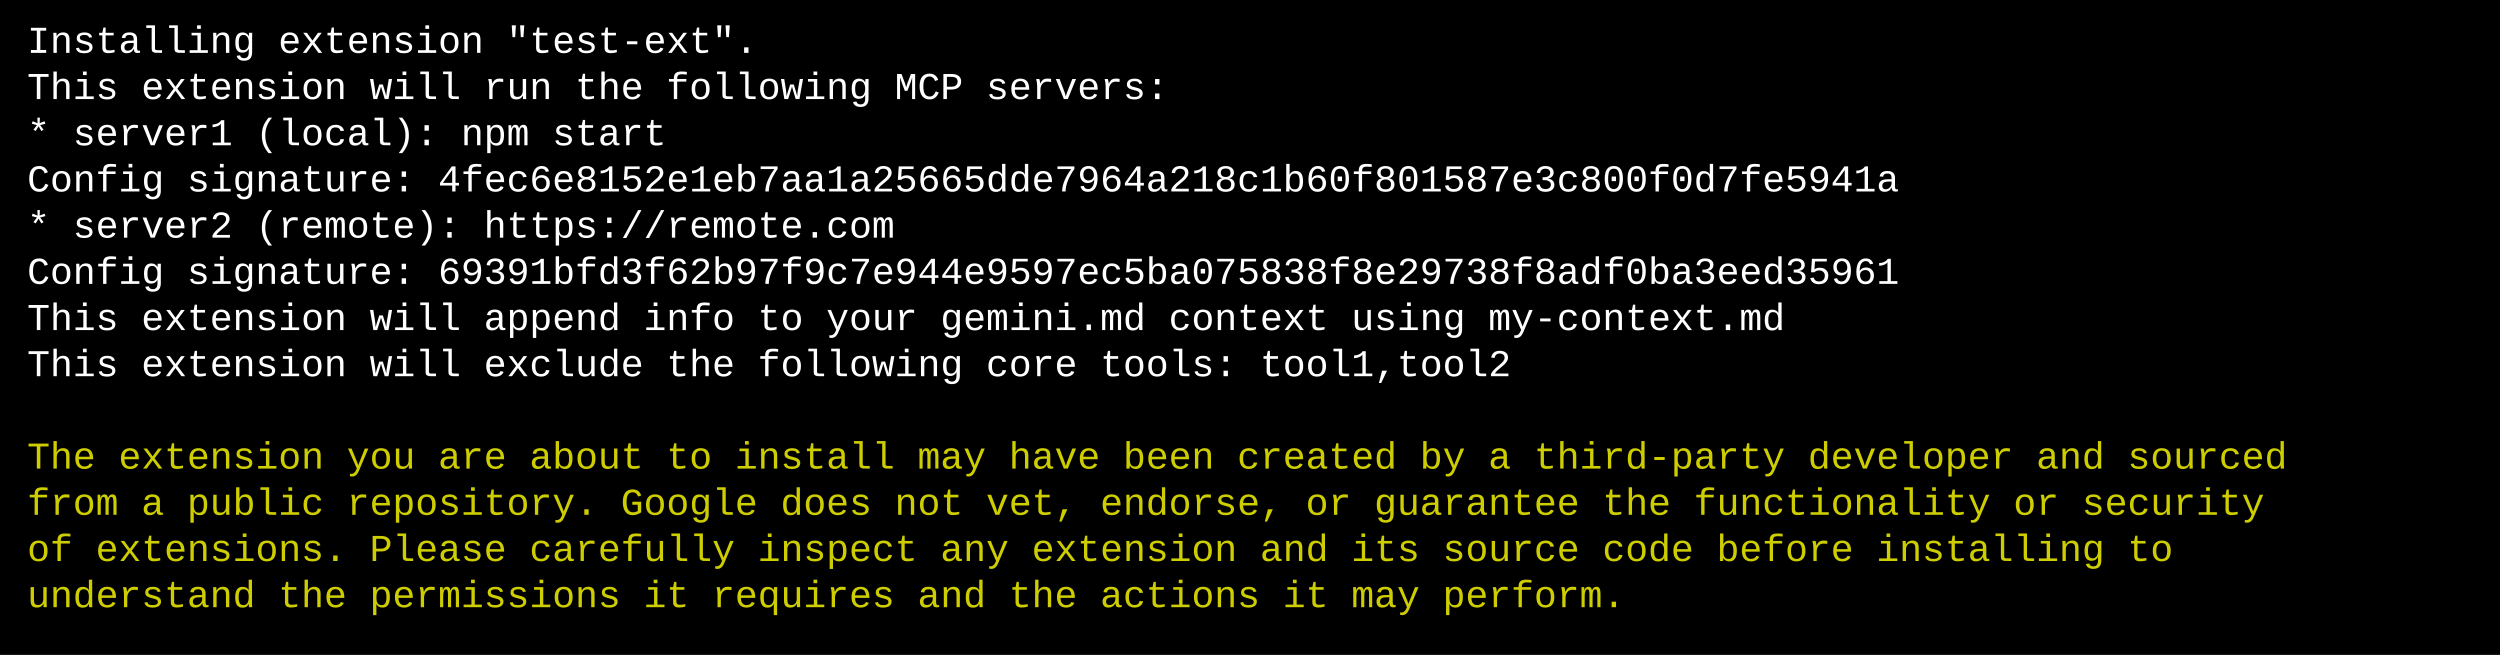
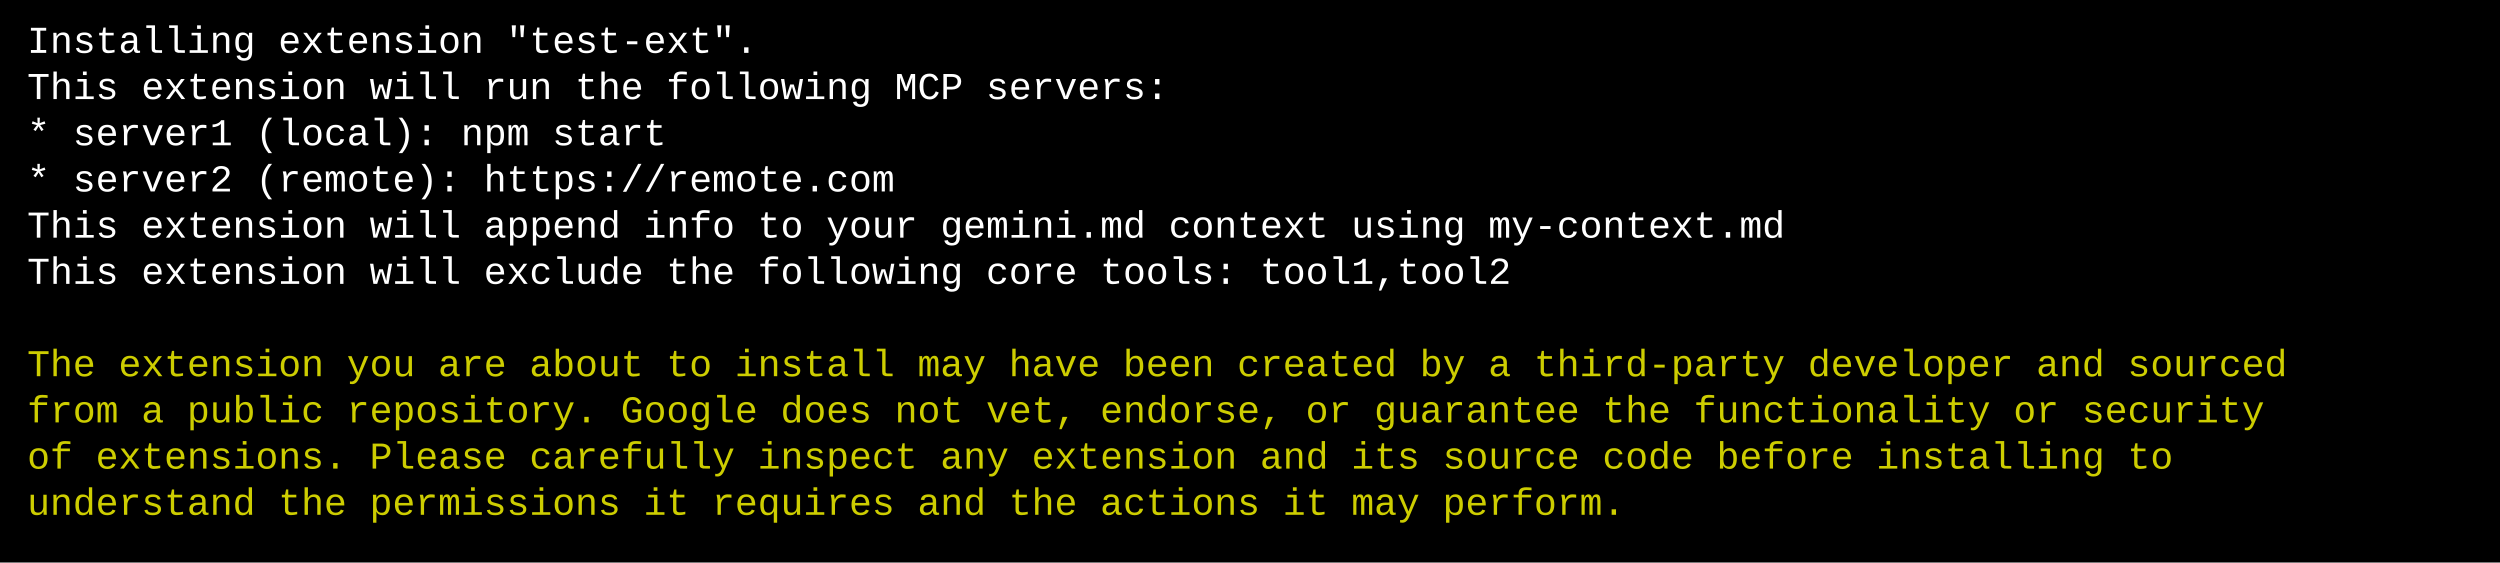
- <svg xmlns="http://www.w3.org/2000/svg" width="920" height="241" viewBox="0 0 920 241">
+ <svg xmlns="http://www.w3.org/2000/svg" width="920" height="207" viewBox="0 0 920 207">
  <style>
    text { font-family: Consolas, "Courier New", monospace; font-size: 14px; dominant-baseline: text-before-edge; white-space: pre; }
  </style>
-   <rect width="920" height="241" fill="#000000" />
+   <rect width="920" height="207" fill="#000000" />
  <g transform="translate(10, 10)">
    <text x="0" y="2" fill="#ffffff" textLength="900" lengthAdjust="spacingAndGlyphs">Installing extension "test-ext".                                                                    </text>
    <text x="0" y="19" fill="#ffffff" textLength="900" lengthAdjust="spacingAndGlyphs">This extension will run the following MCP servers:                                                  </text>
    <text x="0" y="36" fill="#ffffff" textLength="900" lengthAdjust="spacingAndGlyphs">  * server1 (local): npm start                                                                      </text>
-     <text x="0" y="53" fill="#ffffff" textLength="900" lengthAdjust="spacingAndGlyphs">    Config signature: 4fec6e8152e1eb7aa1a25665dde7964a218c1b60f801587e3c800f0d7fe5941a              </text>
-     <text x="0" y="70" fill="#ffffff" textLength="900" lengthAdjust="spacingAndGlyphs">  * server2 (remote): https://remote.com                                                            </text>
-     <text x="0" y="87" fill="#ffffff" textLength="900" lengthAdjust="spacingAndGlyphs">    Config signature: 69391bfd3f62b97f9c7e944e9597ec5ba075838f8e29738f8adf0ba3eed35961              </text>
-     <text x="0" y="104" fill="#ffffff" textLength="900" lengthAdjust="spacingAndGlyphs">This extension will append info to your gemini.md context using my-context.md                       </text>
-     <text x="0" y="121" fill="#ffffff" textLength="900" lengthAdjust="spacingAndGlyphs">This extension will exclude the following core tools: tool1,tool2                                   </text>
-     <text x="0" y="155" fill="#cdcd00" textLength="891" lengthAdjust="spacingAndGlyphs">The extension you are about to install may have been created by a third-party developer and sourced</text>
-     <text x="0" y="172" fill="#cdcd00" textLength="882" lengthAdjust="spacingAndGlyphs">from a public repository. Google does not vet, endorse, or guarantee the functionality or security</text>
-     <text x="0" y="189" fill="#cdcd00" textLength="846" lengthAdjust="spacingAndGlyphs">of extensions. Please carefully inspect any extension and its source code before installing to</text>
-     <text x="0" y="206" fill="#cdcd00" textLength="630" lengthAdjust="spacingAndGlyphs">understand the permissions it requires and the actions it may perform.</text>
+     <text x="0" y="53" fill="#ffffff" textLength="900" lengthAdjust="spacingAndGlyphs">  * server2 (remote): https://remote.com                                                            </text>
+     <text x="0" y="70" fill="#ffffff" textLength="900" lengthAdjust="spacingAndGlyphs">This extension will append info to your gemini.md context using my-context.md                       </text>
+     <text x="0" y="87" fill="#ffffff" textLength="900" lengthAdjust="spacingAndGlyphs">This extension will exclude the following core tools: tool1,tool2                                   </text>
+     <text x="0" y="121" fill="#cdcd00" textLength="891" lengthAdjust="spacingAndGlyphs">The extension you are about to install may have been created by a third-party developer and sourced</text>
+     <text x="0" y="138" fill="#cdcd00" textLength="882" lengthAdjust="spacingAndGlyphs">from a public repository. Google does not vet, endorse, or guarantee the functionality or security</text>
+     <text x="0" y="155" fill="#cdcd00" textLength="846" lengthAdjust="spacingAndGlyphs">of extensions. Please carefully inspect any extension and its source code before installing to</text>
+     <text x="0" y="172" fill="#cdcd00" textLength="630" lengthAdjust="spacingAndGlyphs">understand the permissions it requires and the actions it may perform.</text>
  </g>
</svg>
